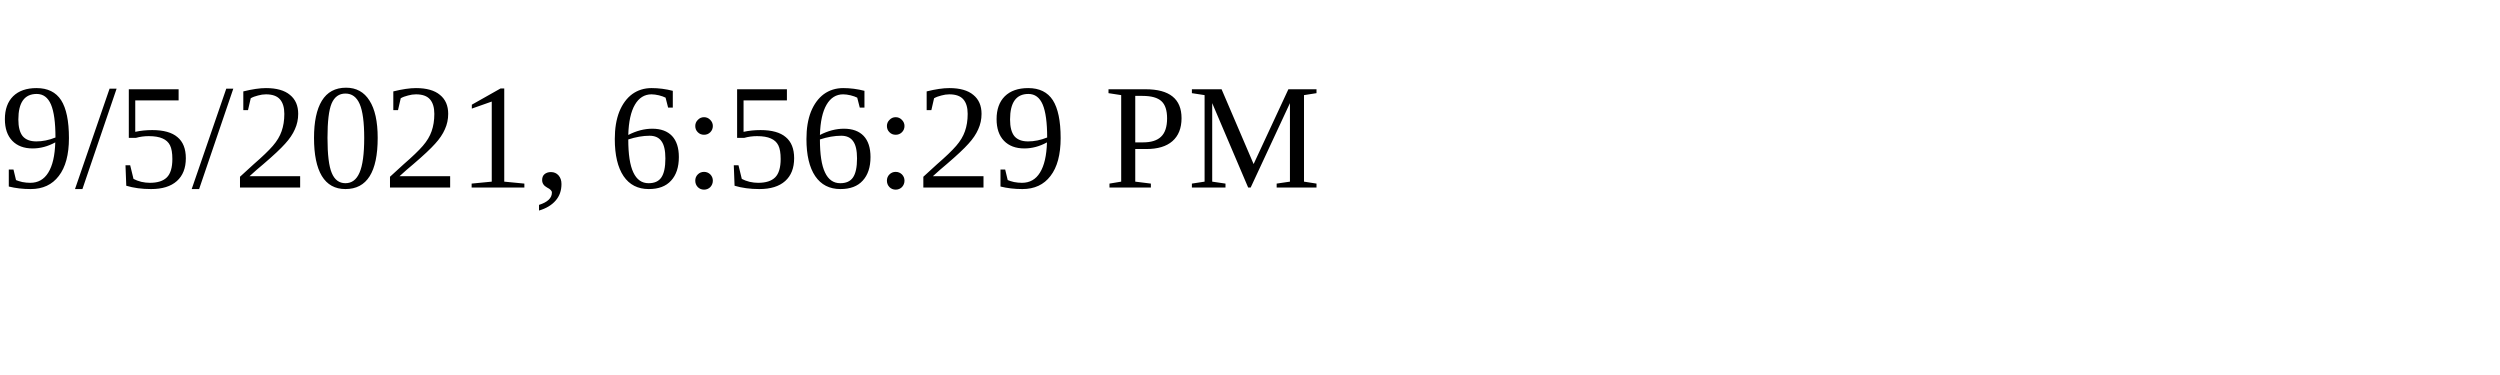
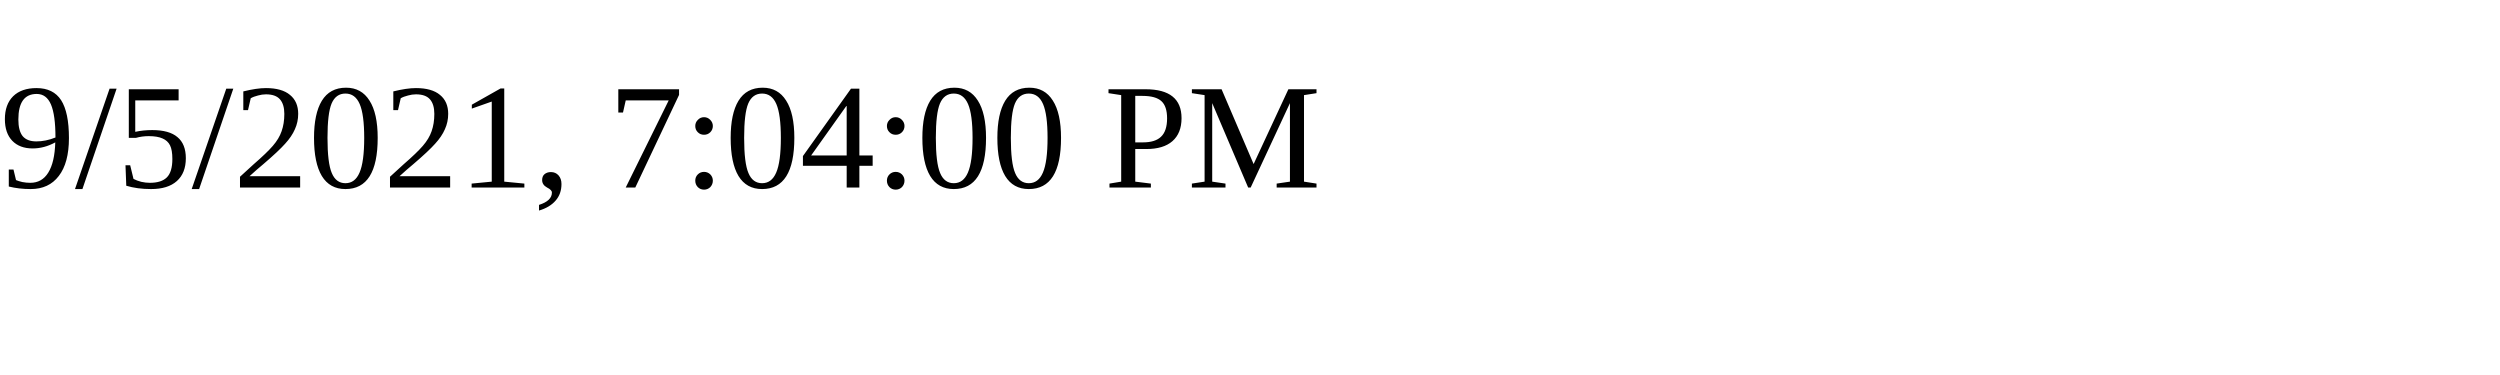
<svg xmlns="http://www.w3.org/2000/svg" height="30" width="200">
-   <text x="0" y="15">9/5/2021, 6:56:29 PM</text>
+   <text x="0" y="15">9/5/2021, 7:04:00 PM</text>
</svg>
